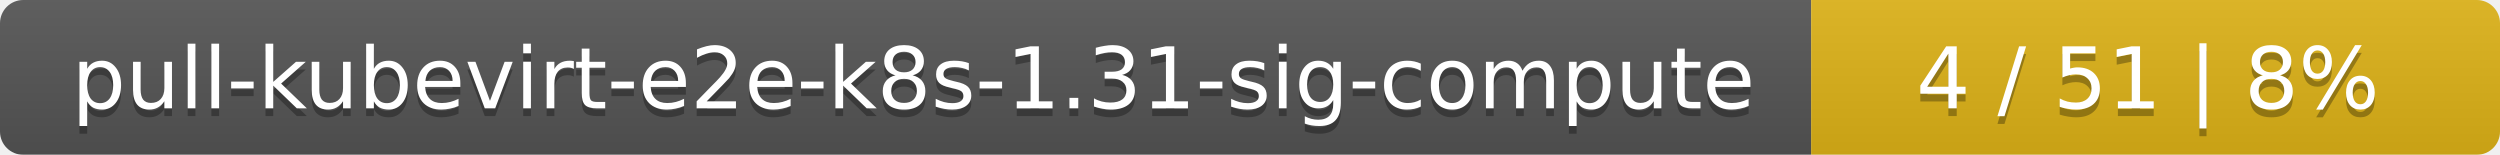
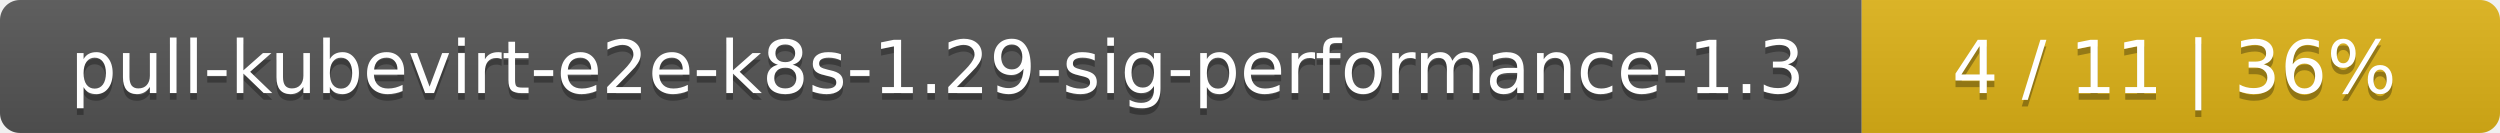
- <svg xmlns="http://www.w3.org/2000/svg" width="323" height="20">
+ <svg xmlns="http://www.w3.org/2000/svg" width="376" height="20">
  <linearGradient id="smooth" x2="0" y2="100%">
    <stop offset="0" stop-color="#bbb" stop-opacity=".1" />
    <stop offset="1" stop-opacity=".1" />
  </linearGradient>
  <mask id="round">
-     <rect width="323" height="20" rx="3" fill="#fff" />
+     <rect width="376" height="20" rx="3" fill="#fff" />
  </mask>
  <g mask="url(#round)">
-     <rect width="234" height="20" fill="#555" />
-     <rect x="234" width="89" height="20" fill="#dfb317" />
-     <rect width="323" height="20" fill="url(#smooth)" />
+     <rect width="280" height="20" fill="#555" />
+     <rect x="280" width="96" height="20" fill="#dfb317" />
+     <rect width="376" height="20" fill="url(#smooth)" />
  </g>
  <g fill="#fff" text-anchor="middle" font-family="DejaVu Sans,Verdana,Geneva,sans-serif" font-size="11">
-     <text x="118" y="15" fill="#010101" fill-opacity=".3">pull-kubevirt-e2e-k8s-1.31-sig-compute</text>
-     <text x="118" y="14">pull-kubevirt-e2e-k8s-1.31-sig-compute</text>
-     <text x="277.5" y="15" fill="#010101" fill-opacity=".3">4 / 51    |    8%</text>
-     <text x="277.5" y="14">4 / 51    |    8%</text>
+     <text x="141" y="15" fill="#010101" fill-opacity=".3">pull-kubevirt-e2e-k8s-1.29-sig-performance-1.3</text>
+     <text x="141" y="14">pull-kubevirt-e2e-k8s-1.29-sig-performance-1.3</text>
+     <text x="327" y="15" fill="#010101" fill-opacity=".3">4 / 11    |    36%</text>
+     <text x="327" y="14">4 / 11    |    36%</text>
  </g>
</svg>
